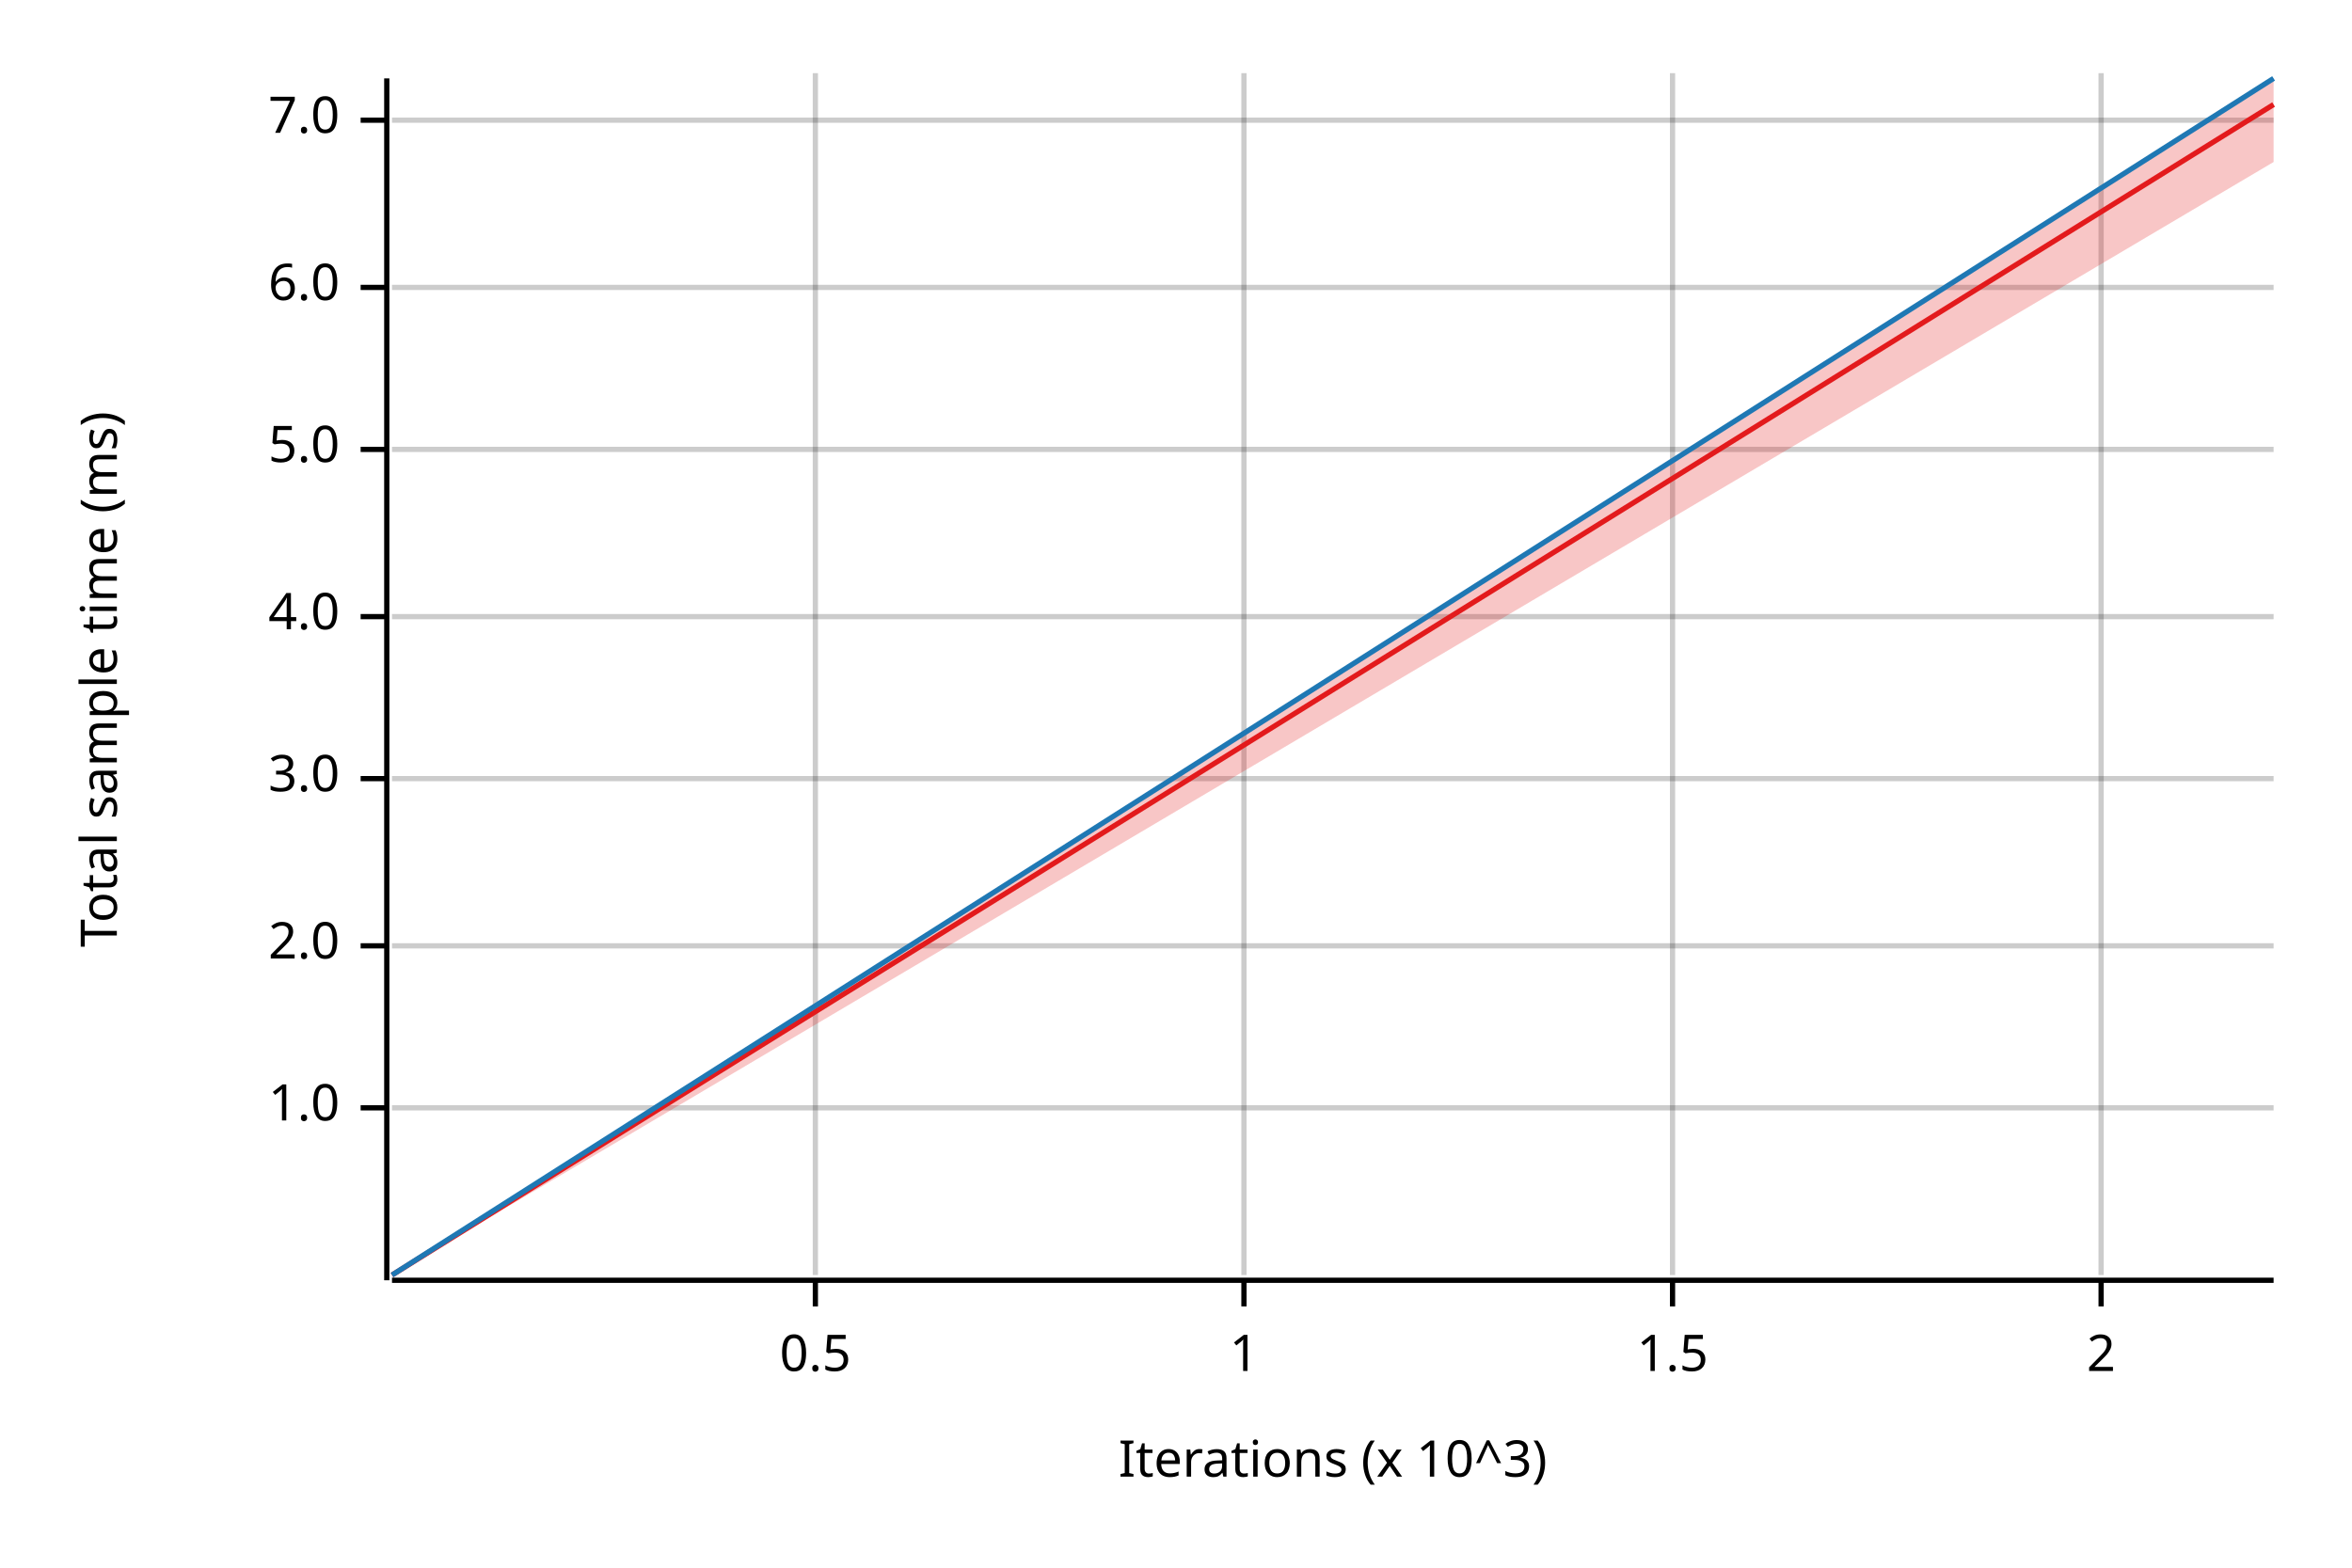
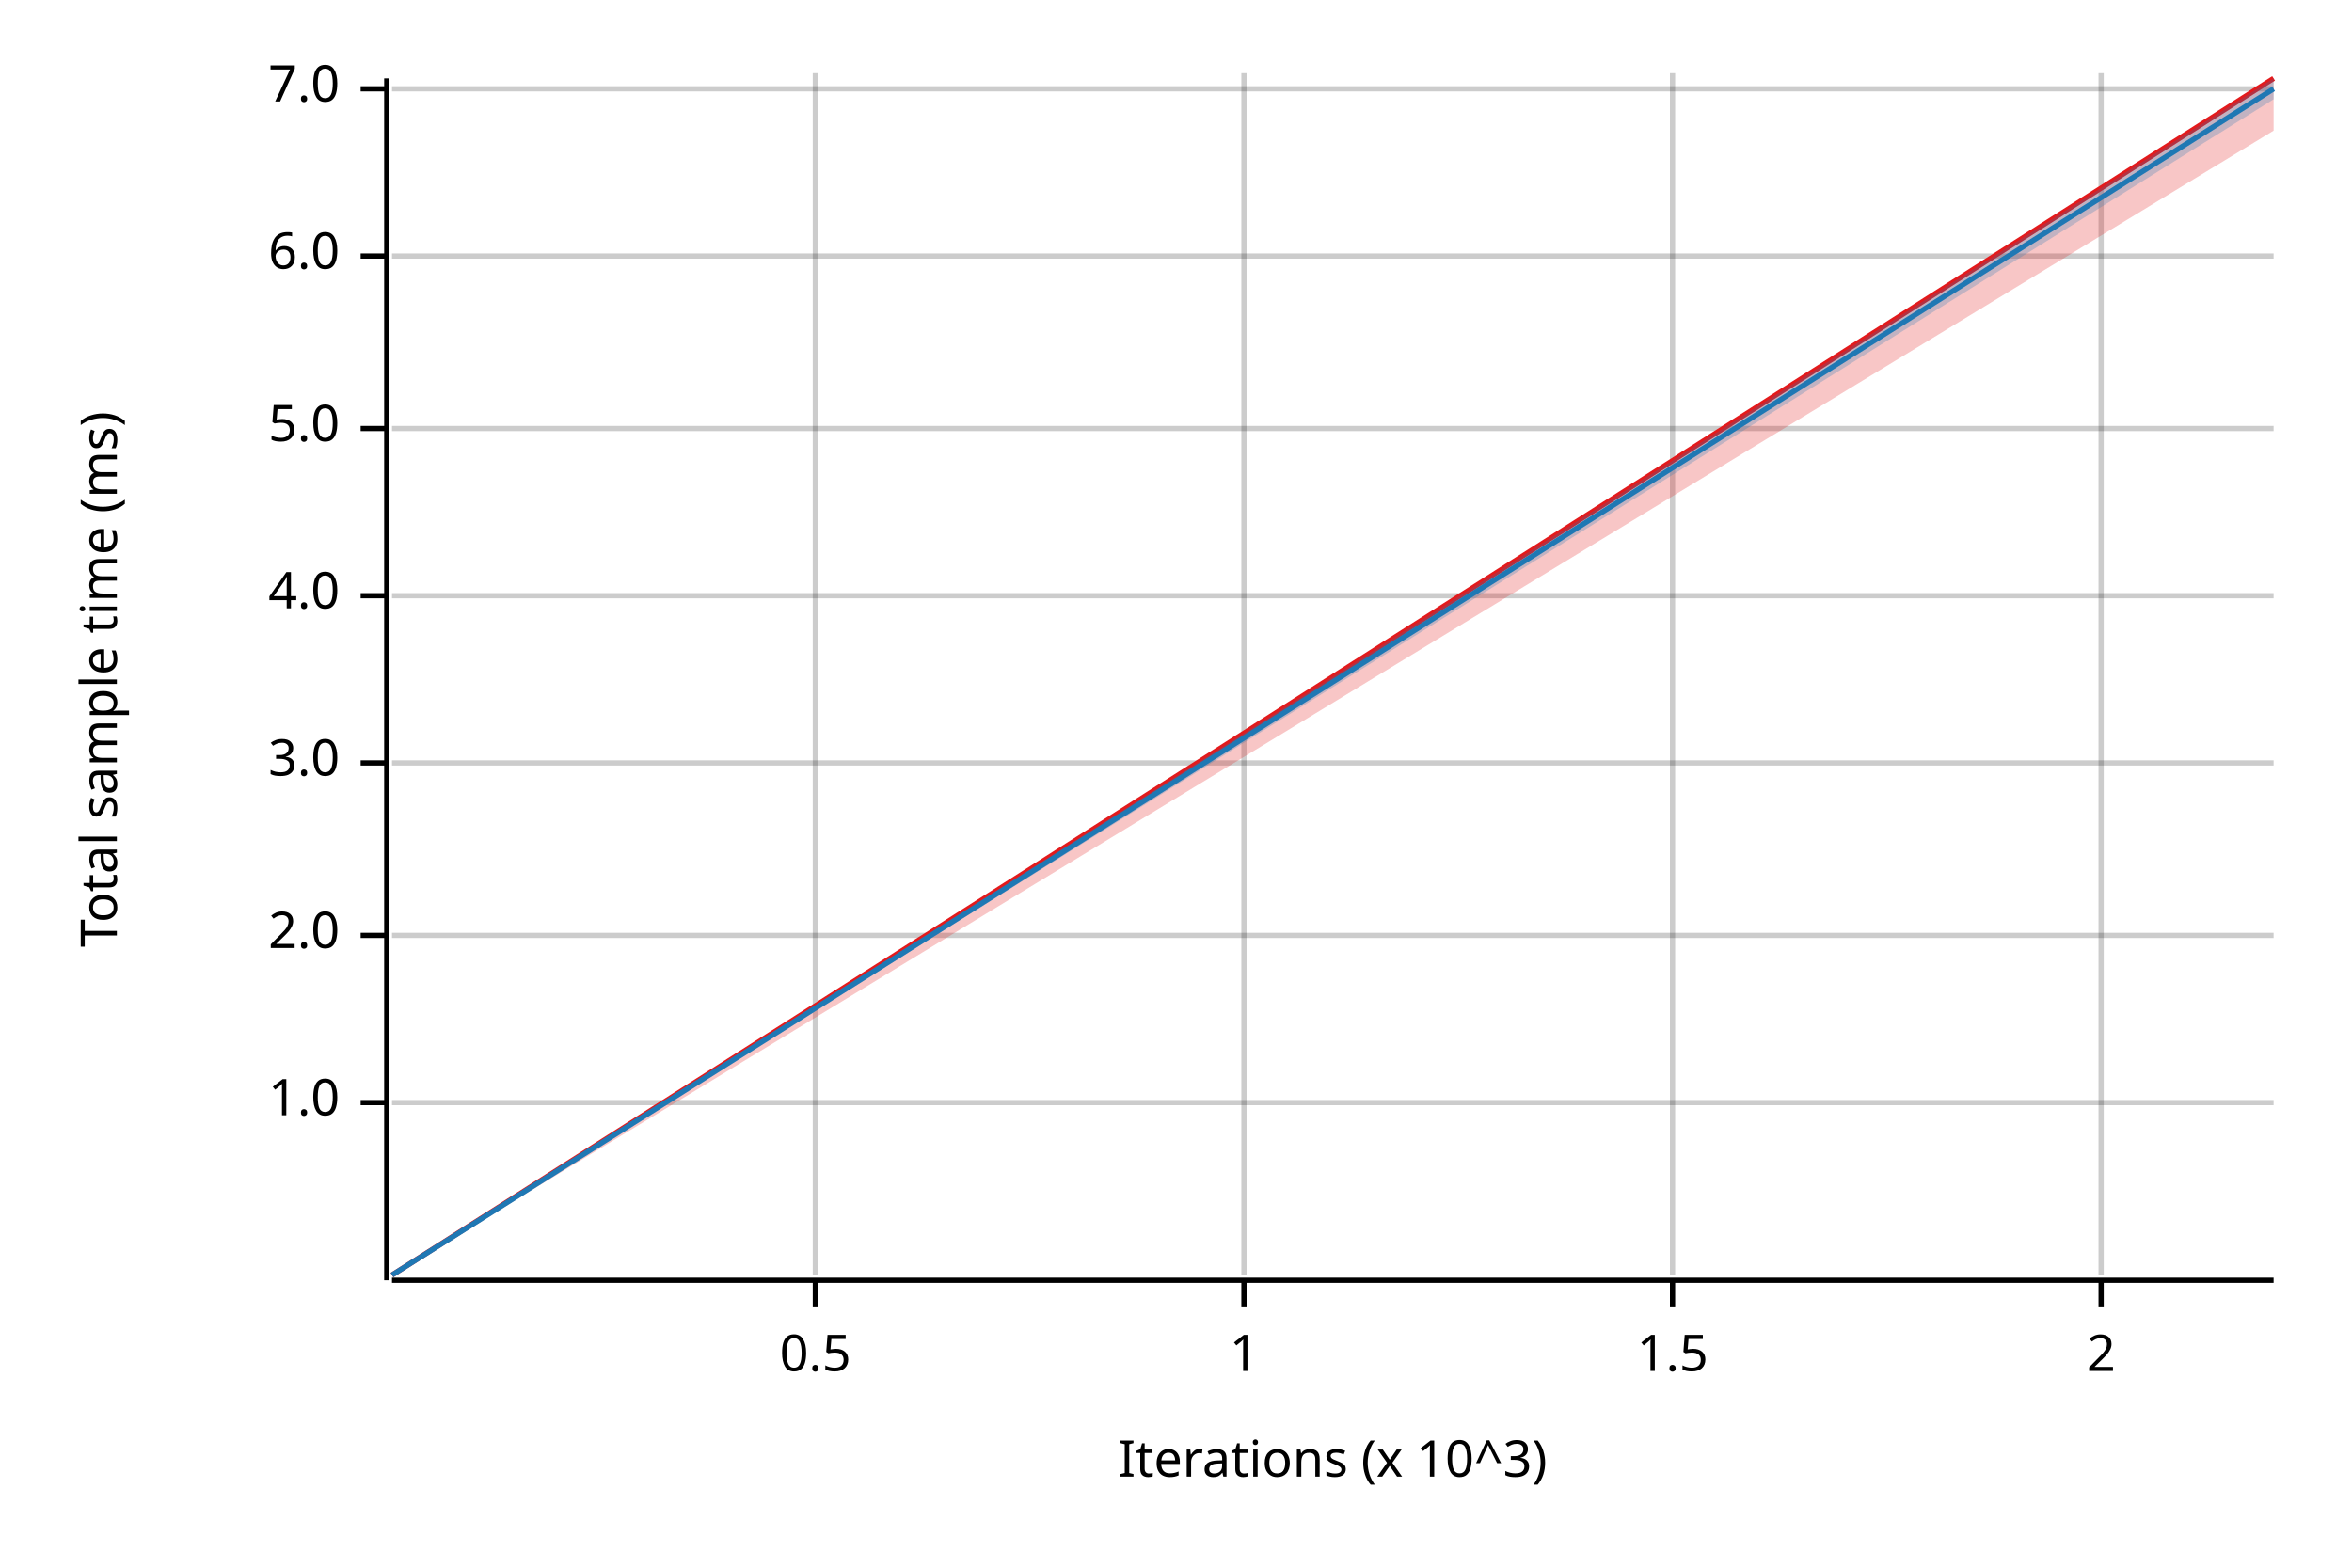
<svg xmlns="http://www.w3.org/2000/svg" width="450" height="300" viewBox="0 0 450 300">
  <text x="15" y="130" dy="0.76em" text-anchor="middle" font-family="sans-serif" font-size="9.677" opacity="1" fill="#000000" transform="rotate(270, 15, 130)">
Total sample time (ms)
</text>
  <text x="255" y="285" dy="-0.5ex" text-anchor="middle" font-family="sans-serif" font-size="9.677" opacity="1" fill="#000000">
Iterations (x 10^3)
</text>
  <line opacity="0.2" stroke="#000000" stroke-width="1" x1="156" y1="244" x2="156" y2="14" />
  <line opacity="0.2" stroke="#000000" stroke-width="1" x1="238" y1="244" x2="238" y2="14" />
  <line opacity="0.2" stroke="#000000" stroke-width="1" x1="320" y1="244" x2="320" y2="14" />
  <line opacity="0.2" stroke="#000000" stroke-width="1" x1="402" y1="244" x2="402" y2="14" />
-   <line opacity="0.2" stroke="#000000" stroke-width="1" x1="75" y1="212" x2="435" y2="212" />
-   <line opacity="0.2" stroke="#000000" stroke-width="1" x1="75" y1="181" x2="435" y2="181" />
-   <line opacity="0.2" stroke="#000000" stroke-width="1" x1="75" y1="149" x2="435" y2="149" />
-   <line opacity="0.2" stroke="#000000" stroke-width="1" x1="75" y1="118" x2="435" y2="118" />
-   <line opacity="0.2" stroke="#000000" stroke-width="1" x1="75" y1="86" x2="435" y2="86" />
-   <line opacity="0.2" stroke="#000000" stroke-width="1" x1="75" y1="55" x2="435" y2="55" />
-   <line opacity="0.2" stroke="#000000" stroke-width="1" x1="75" y1="23" x2="435" y2="23" />
+   <line opacity="0.2" stroke="#000000" stroke-width="1" x1="75" y1="211" x2="435" y2="211" />
+   <line opacity="0.2" stroke="#000000" stroke-width="1" x1="75" y1="179" x2="435" y2="179" />
+   <line opacity="0.2" stroke="#000000" stroke-width="1" x1="75" y1="146" x2="435" y2="146" />
+   <line opacity="0.2" stroke="#000000" stroke-width="1" x1="75" y1="114" x2="435" y2="114" />
+   <line opacity="0.2" stroke="#000000" stroke-width="1" x1="75" y1="82" x2="435" y2="82" />
+   <line opacity="0.2" stroke="#000000" stroke-width="1" x1="75" y1="49" x2="435" y2="49" />
+   <line opacity="0.2" stroke="#000000" stroke-width="1" x1="75" y1="17" x2="435" y2="17" />
  <polyline fill="none" opacity="1" stroke="#000000" stroke-width="1" points="74,15 74,245 " />
-   <text x="65" y="212" dy="0.5ex" text-anchor="end" font-family="sans-serif" font-size="9.677" opacity="1" fill="#000000">
+   <text x="65" y="211" dy="0.5ex" text-anchor="end" font-family="sans-serif" font-size="9.677" opacity="1" fill="#000000">
1.0
</text>
-   <polyline fill="none" opacity="1" stroke="#000000" stroke-width="1" points="69,212 74,212 " />
-   <text x="65" y="181" dy="0.5ex" text-anchor="end" font-family="sans-serif" font-size="9.677" opacity="1" fill="#000000">
+   <polyline fill="none" opacity="1" stroke="#000000" stroke-width="1" points="69,211 74,211 " />
+   <text x="65" y="179" dy="0.5ex" text-anchor="end" font-family="sans-serif" font-size="9.677" opacity="1" fill="#000000">
2.0
</text>
-   <polyline fill="none" opacity="1" stroke="#000000" stroke-width="1" points="69,181 74,181 " />
-   <text x="65" y="149" dy="0.5ex" text-anchor="end" font-family="sans-serif" font-size="9.677" opacity="1" fill="#000000">
+   <polyline fill="none" opacity="1" stroke="#000000" stroke-width="1" points="69,179 74,179 " />
+   <text x="65" y="146" dy="0.5ex" text-anchor="end" font-family="sans-serif" font-size="9.677" opacity="1" fill="#000000">
3.0
</text>
-   <polyline fill="none" opacity="1" stroke="#000000" stroke-width="1" points="69,149 74,149 " />
-   <text x="65" y="118" dy="0.5ex" text-anchor="end" font-family="sans-serif" font-size="9.677" opacity="1" fill="#000000">
+   <polyline fill="none" opacity="1" stroke="#000000" stroke-width="1" points="69,146 74,146 " />
+   <text x="65" y="114" dy="0.5ex" text-anchor="end" font-family="sans-serif" font-size="9.677" opacity="1" fill="#000000">
4.0
</text>
-   <polyline fill="none" opacity="1" stroke="#000000" stroke-width="1" points="69,118 74,118 " />
-   <text x="65" y="86" dy="0.5ex" text-anchor="end" font-family="sans-serif" font-size="9.677" opacity="1" fill="#000000">
+   <polyline fill="none" opacity="1" stroke="#000000" stroke-width="1" points="69,114 74,114 " />
+   <text x="65" y="82" dy="0.5ex" text-anchor="end" font-family="sans-serif" font-size="9.677" opacity="1" fill="#000000">
5.0
</text>
-   <polyline fill="none" opacity="1" stroke="#000000" stroke-width="1" points="69,86 74,86 " />
-   <text x="65" y="55" dy="0.5ex" text-anchor="end" font-family="sans-serif" font-size="9.677" opacity="1" fill="#000000">
+   <polyline fill="none" opacity="1" stroke="#000000" stroke-width="1" points="69,82 74,82 " />
+   <text x="65" y="49" dy="0.5ex" text-anchor="end" font-family="sans-serif" font-size="9.677" opacity="1" fill="#000000">
6.0
</text>
-   <polyline fill="none" opacity="1" stroke="#000000" stroke-width="1" points="69,55 74,55 " />
-   <text x="65" y="23" dy="0.5ex" text-anchor="end" font-family="sans-serif" font-size="9.677" opacity="1" fill="#000000">
+   <polyline fill="none" opacity="1" stroke="#000000" stroke-width="1" points="69,49 74,49 " />
+   <text x="65" y="17" dy="0.5ex" text-anchor="end" font-family="sans-serif" font-size="9.677" opacity="1" fill="#000000">
7.0
</text>
-   <polyline fill="none" opacity="1" stroke="#000000" stroke-width="1" points="69,23 74,23 " />
+   <polyline fill="none" opacity="1" stroke="#000000" stroke-width="1" points="69,17 74,17 " />
  <polyline fill="none" opacity="1" stroke="#000000" stroke-width="1" points="75,245 435,245 " />
  <text x="156" y="255" dy="0.76em" text-anchor="middle" font-family="sans-serif" font-size="9.677" opacity="1" fill="#000000">
0.5
</text>
  <polyline fill="none" opacity="1" stroke="#000000" stroke-width="1" points="156,245 156,250 " />
  <text x="238" y="255" dy="0.76em" text-anchor="middle" font-family="sans-serif" font-size="9.677" opacity="1" fill="#000000">
1
</text>
  <polyline fill="none" opacity="1" stroke="#000000" stroke-width="1" points="238,245 238,250 " />
  <text x="320" y="255" dy="0.76em" text-anchor="middle" font-family="sans-serif" font-size="9.677" opacity="1" fill="#000000">
1.5
</text>
  <polyline fill="none" opacity="1" stroke="#000000" stroke-width="1" points="320,245 320,250 " />
  <text x="402" y="255" dy="0.76em" text-anchor="middle" font-family="sans-serif" font-size="9.677" opacity="1" fill="#000000">
2
</text>
  <polyline fill="none" opacity="1" stroke="#000000" stroke-width="1" points="402,245 402,250 " />
-   <polyline fill="none" opacity="1" stroke="#E31A1C" stroke-width="1" points="75,244 435,20 " />
-   <polygon opacity="0.25" fill="#E31A1C" points="75,244 435,31 435,15 " />
-   <polyline fill="none" opacity="1" stroke="#1F78B4" stroke-width="1" points="75,244 435,15 " />
-   <polygon opacity="0.25" fill="#1F78B4" points="75,244 435,15 435,15 " />
+   <polyline fill="none" opacity="1" stroke="#E31A1C" stroke-width="1" points="75,244 435,15 " />
+   <polygon opacity="0.25" fill="#E31A1C" points="75,244 435,25 435,15 " />
+   <polyline fill="none" opacity="1" stroke="#1F78B4" stroke-width="1" points="75,244 435,17 " />
+   <polygon opacity="0.25" fill="#1F78B4" points="75,244 435,19 435,15 " />
</svg>
